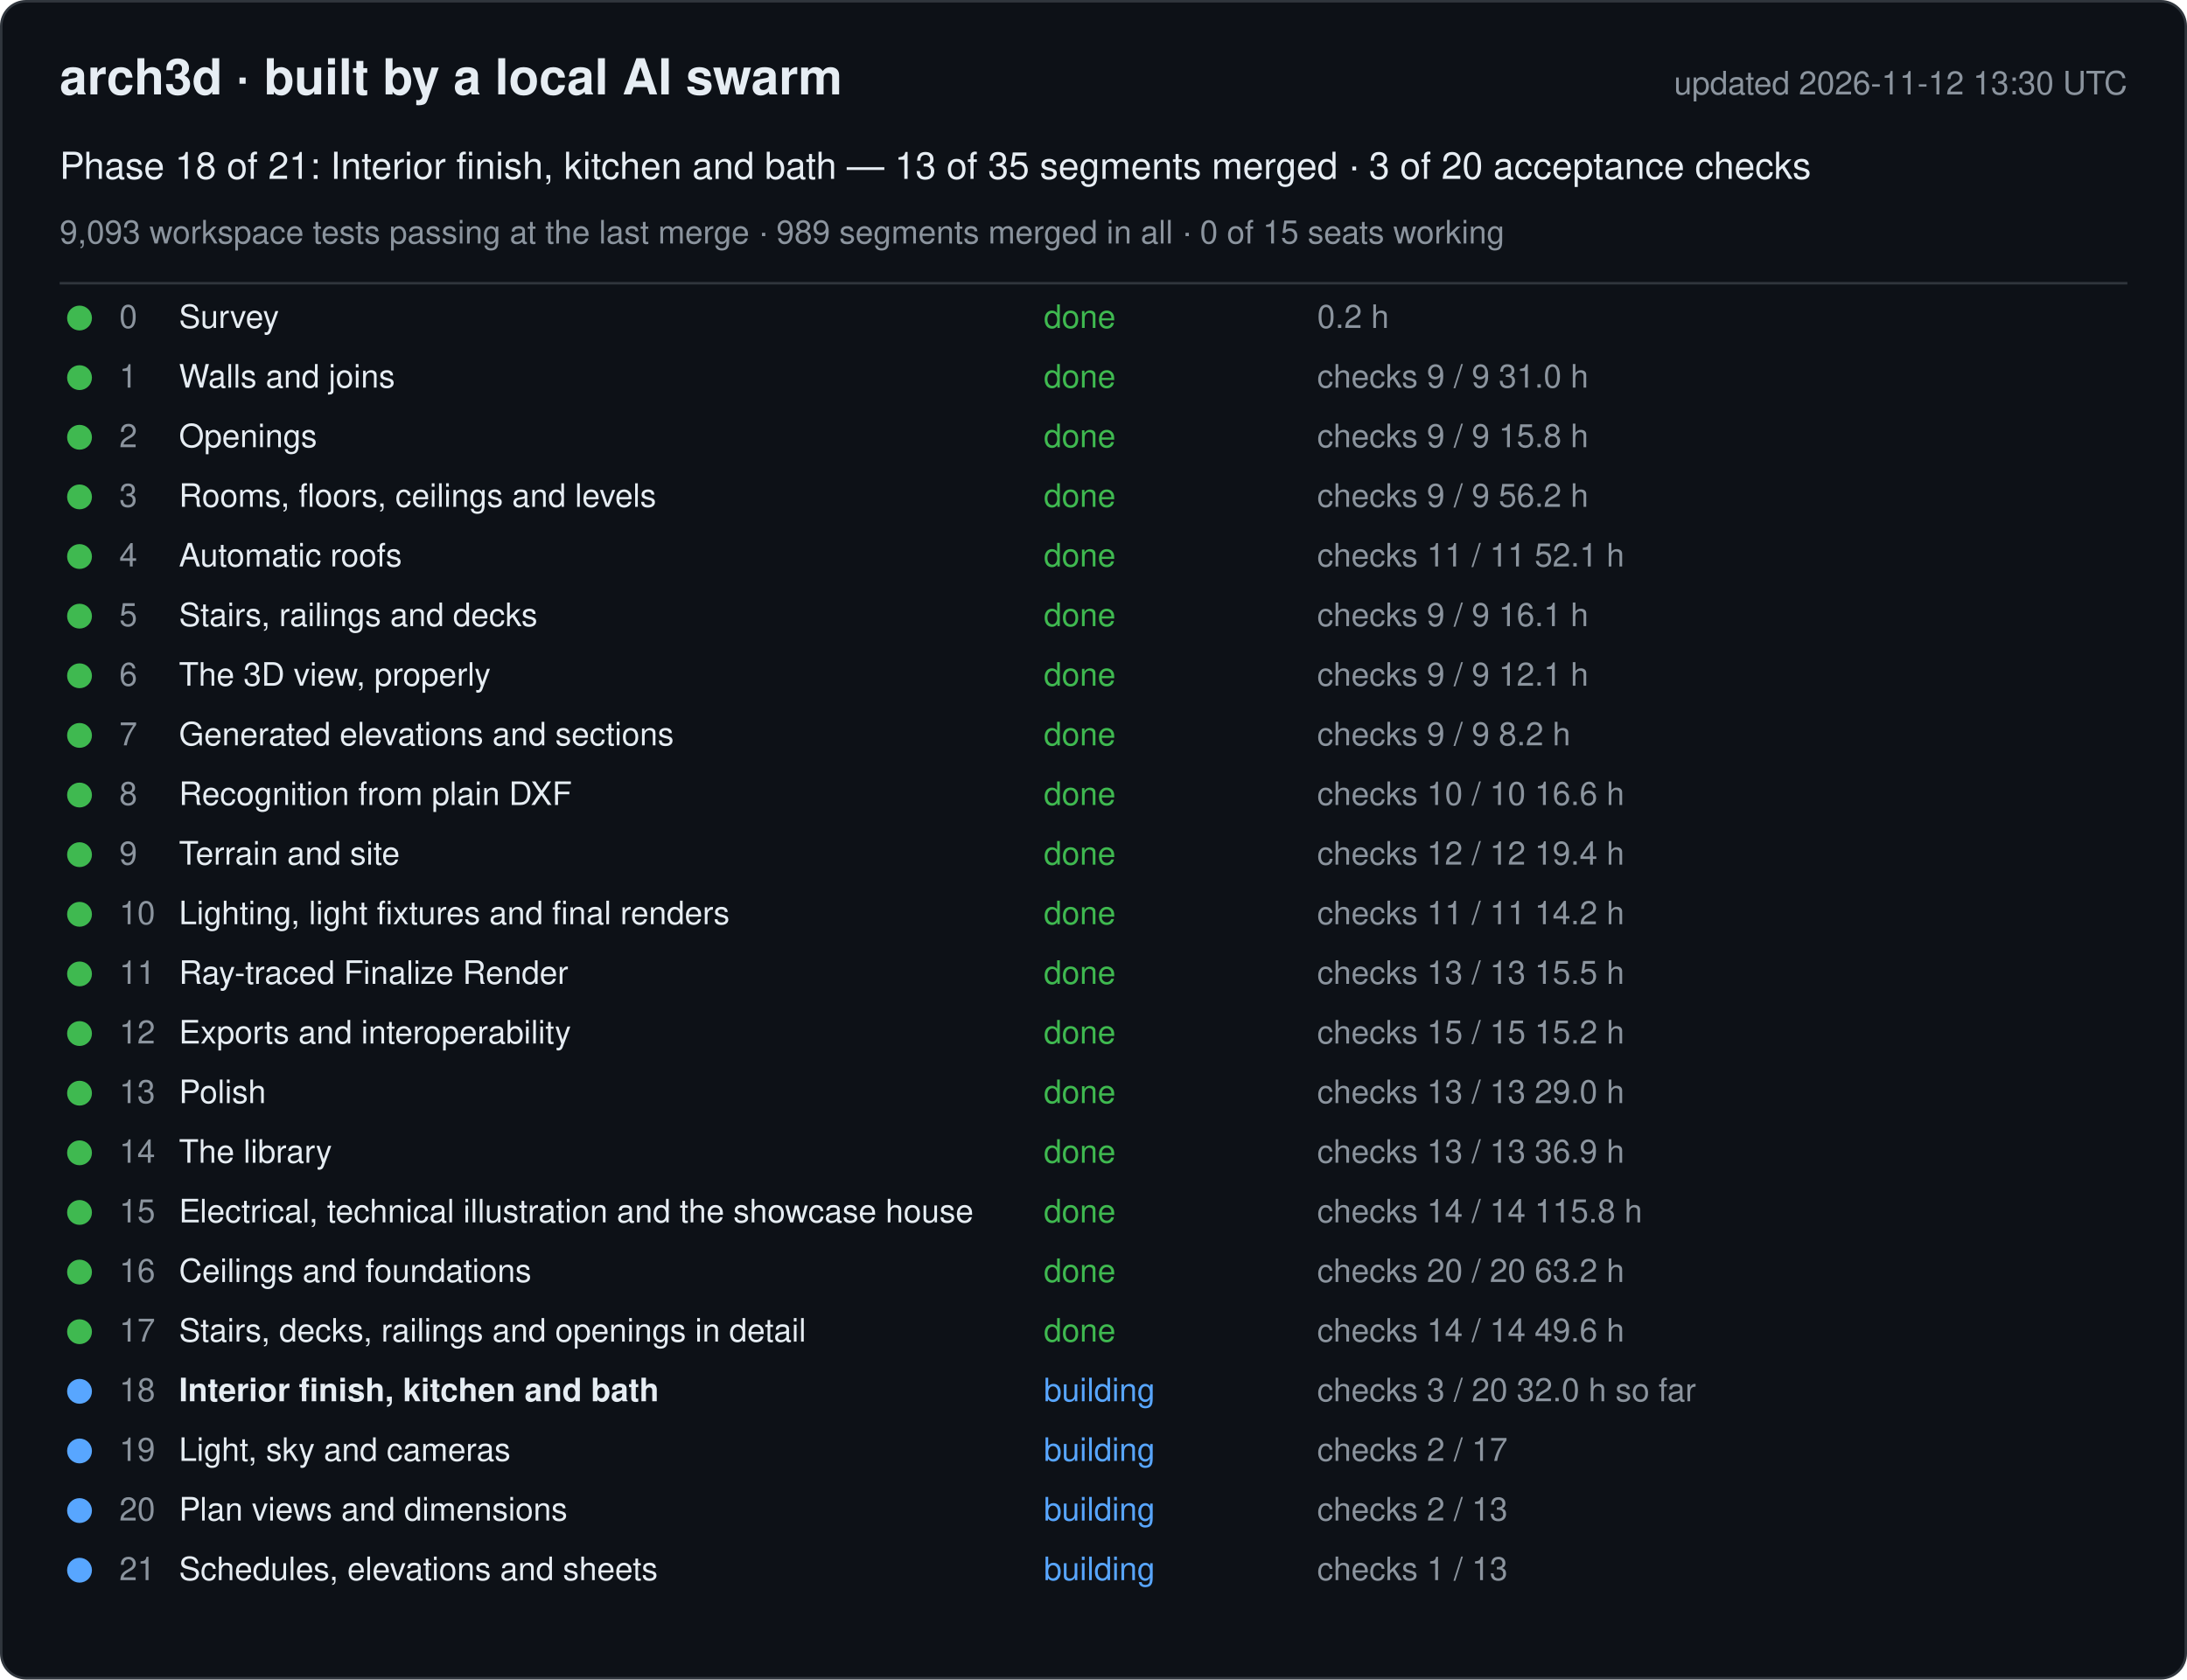
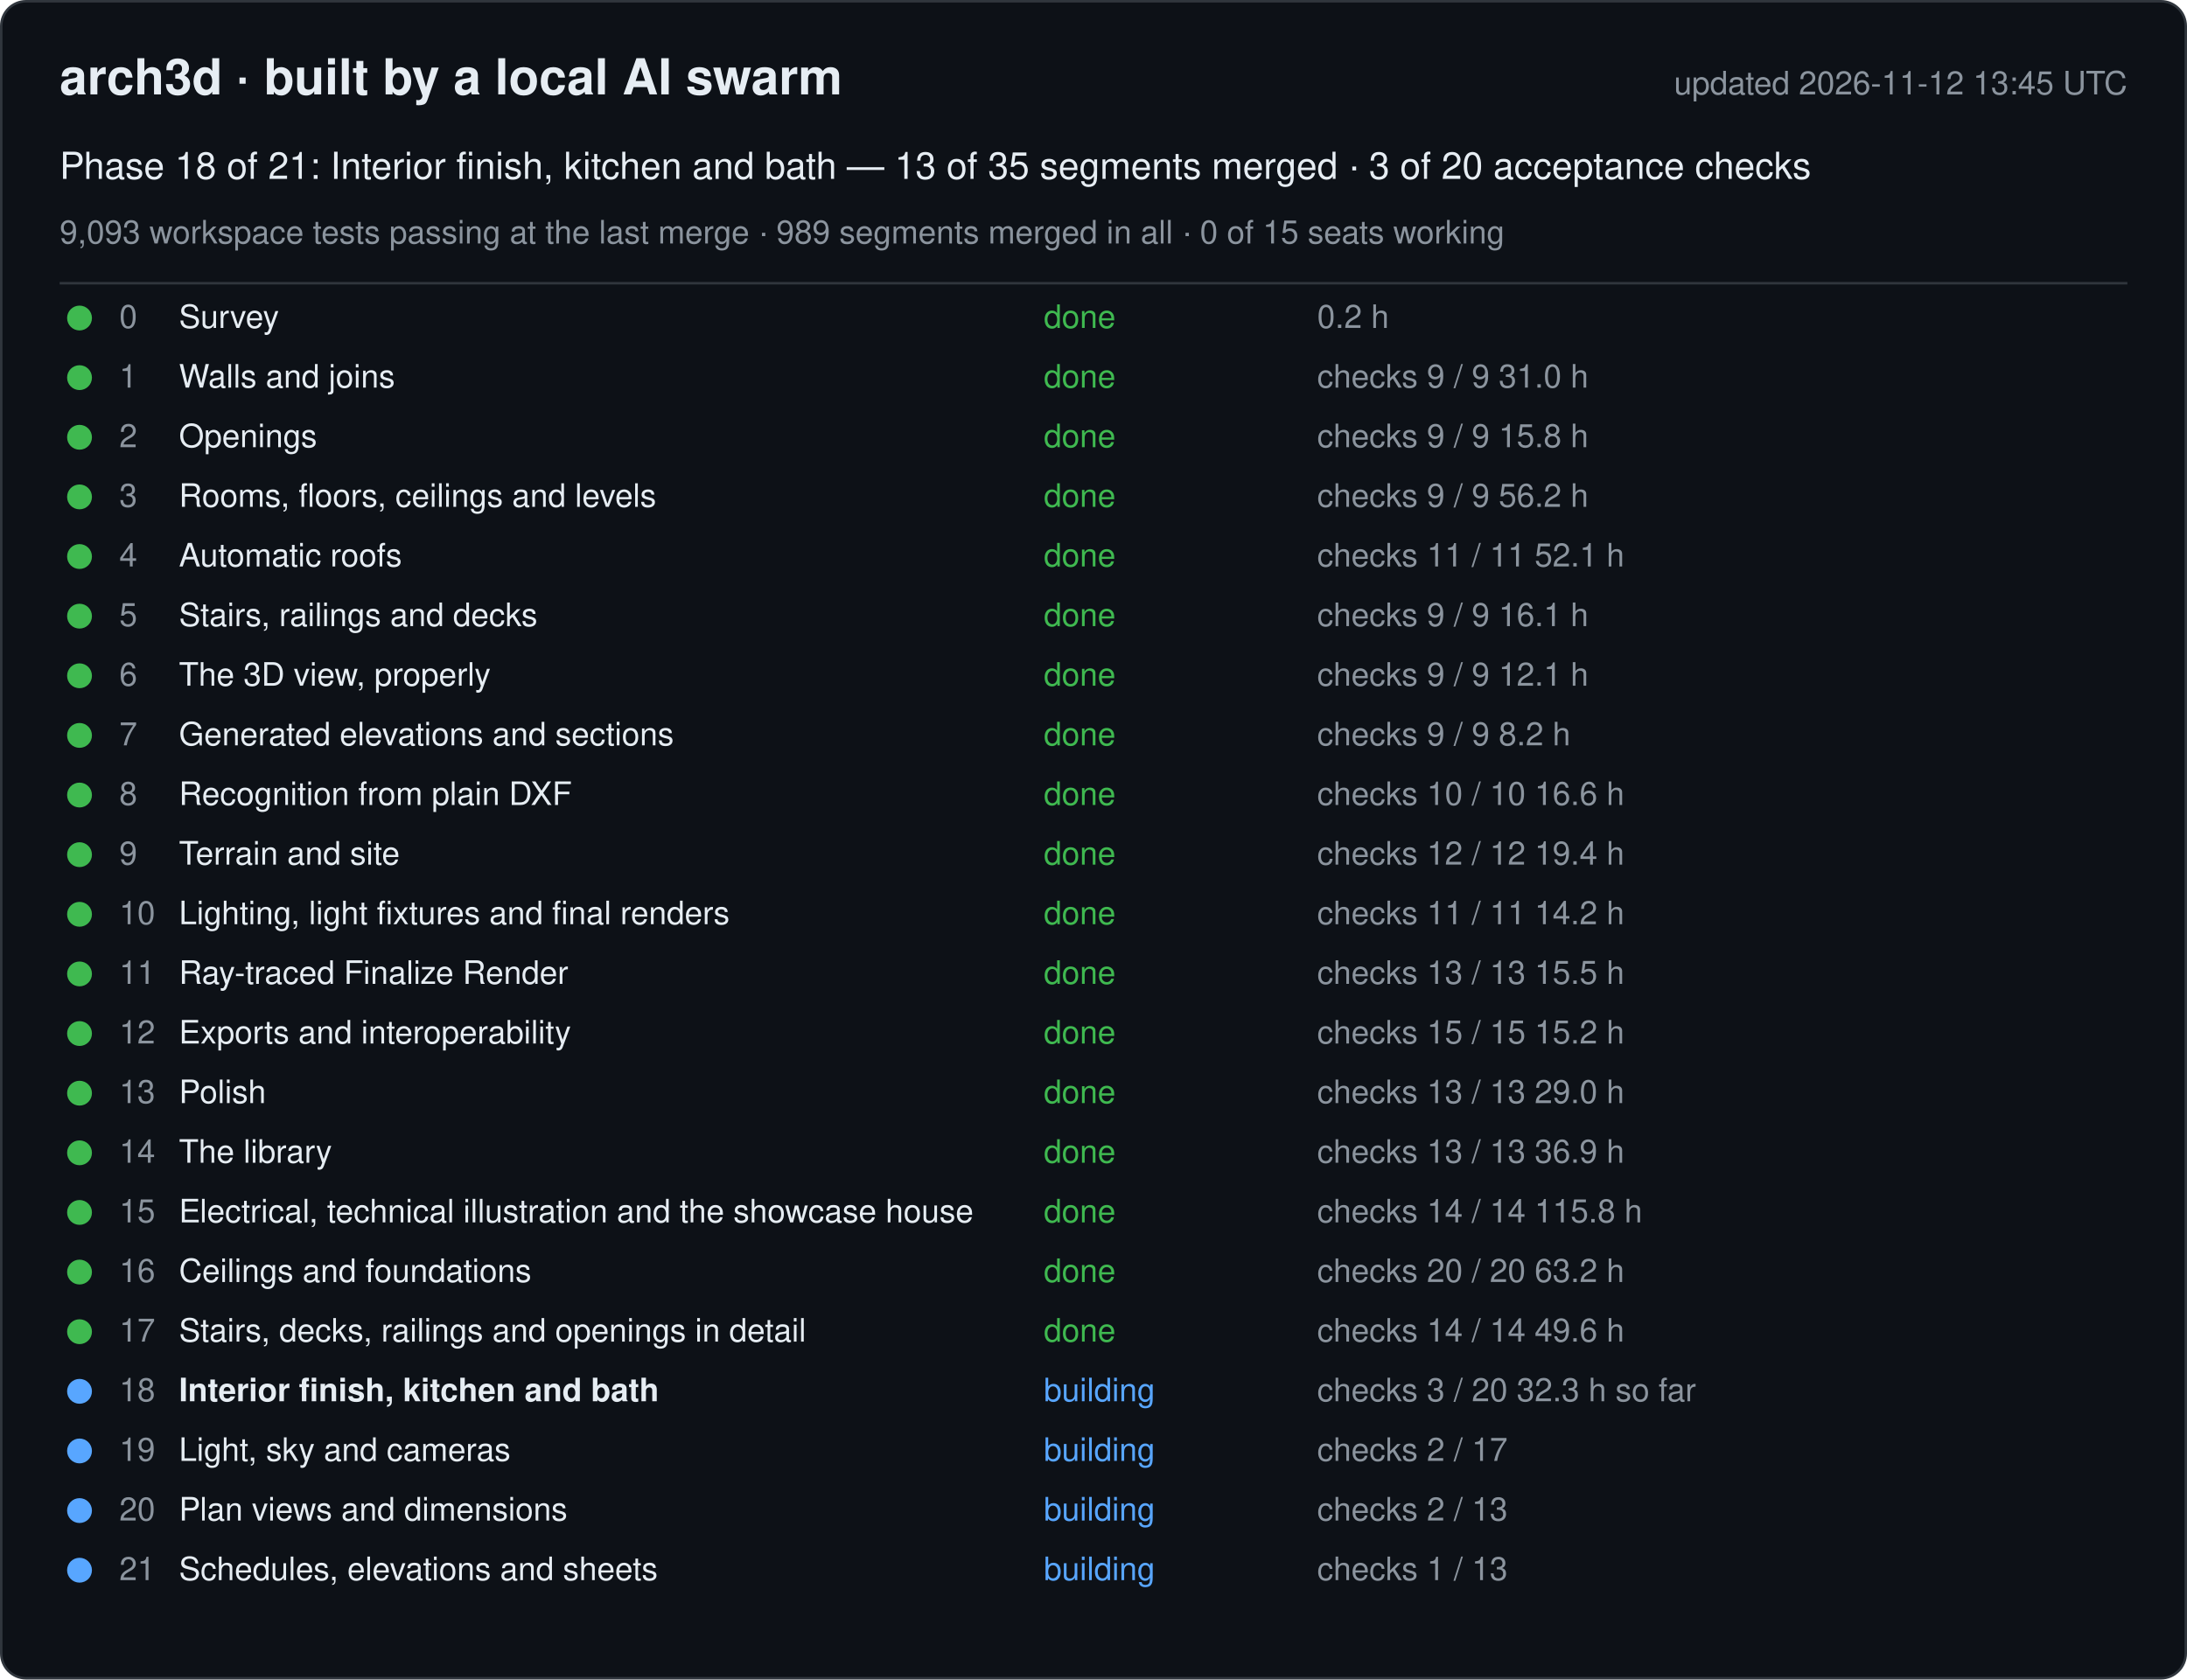
<svg xmlns="http://www.w3.org/2000/svg" width="880" height="676" viewBox="0 0 880 676" font-family="-apple-system, Segoe UI, Helvetica, Arial, sans-serif">
  <rect x="0.5" y="0.5" width="879" height="675" rx="10" fill="#0d1117" stroke="#30363d" />
  <text x="24" y="38" font-size="20" font-weight="600" fill="#e6edf3">arch3d · built by a local AI swarm</text>
-   <text x="856" y="38" font-size="13" fill="#8b949e" text-anchor="end">updated 2026-11-12 13:30 UTC</text>
+   <text x="856" y="38" font-size="13" fill="#8b949e" text-anchor="end">updated 2026-11-12 13:45 UTC</text>
  <text x="24" y="72" font-size="15" fill="#e6edf3">Phase 18 of 21: Interior finish, kitchen and bath — 13 of 35 segments merged · 3 of 20 acceptance checks</text>
  <text x="24" y="98" font-size="13" fill="#8b949e">9,093 workspace tests passing at the last merge · 989 segments merged in all · 0 of 15 seats working</text>
  <line x1="24" y1="114" x2="856" y2="114" stroke="#30363d" />
  <g data-phase="0">
    <circle cx="32" cy="128" r="5" fill="#3fb950" />
    <text x="48" y="132" font-size="13" fill="#8b949e">0</text>
    <text x="72" y="132" font-size="13" fill="#e6edf3">Survey</text>
    <text x="420" y="132" font-size="13" fill="#3fb950">done</text>
    <text x="530" y="132" font-size="13" fill="#8b949e">0.2 h</text>
  </g>
  <g data-phase="1">
    <circle cx="32" cy="152" r="5" fill="#3fb950" />
    <text x="48" y="156" font-size="13" fill="#8b949e">1</text>
    <text x="72" y="156" font-size="13" fill="#e6edf3">Walls and joins</text>
    <text x="420" y="156" font-size="13" fill="#3fb950">done</text>
    <text x="530" y="156" font-size="13" fill="#8b949e">checks 9 / 9   31.0 h</text>
  </g>
  <g data-phase="2">
    <circle cx="32" cy="176" r="5" fill="#3fb950" />
    <text x="48" y="180" font-size="13" fill="#8b949e">2</text>
    <text x="72" y="180" font-size="13" fill="#e6edf3">Openings</text>
    <text x="420" y="180" font-size="13" fill="#3fb950">done</text>
    <text x="530" y="180" font-size="13" fill="#8b949e">checks 9 / 9   15.8 h</text>
  </g>
  <g data-phase="3">
    <circle cx="32" cy="200" r="5" fill="#3fb950" />
    <text x="48" y="204" font-size="13" fill="#8b949e">3</text>
    <text x="72" y="204" font-size="13" fill="#e6edf3">Rooms, floors, ceilings and levels</text>
    <text x="420" y="204" font-size="13" fill="#3fb950">done</text>
    <text x="530" y="204" font-size="13" fill="#8b949e">checks 9 / 9   56.2 h</text>
  </g>
  <g data-phase="4">
    <circle cx="32" cy="224" r="5" fill="#3fb950" />
    <text x="48" y="228" font-size="13" fill="#8b949e">4</text>
    <text x="72" y="228" font-size="13" fill="#e6edf3">Automatic roofs</text>
    <text x="420" y="228" font-size="13" fill="#3fb950">done</text>
    <text x="530" y="228" font-size="13" fill="#8b949e">checks 11 / 11   52.1 h</text>
  </g>
  <g data-phase="5">
    <circle cx="32" cy="248" r="5" fill="#3fb950" />
    <text x="48" y="252" font-size="13" fill="#8b949e">5</text>
    <text x="72" y="252" font-size="13" fill="#e6edf3">Stairs, railings and decks</text>
    <text x="420" y="252" font-size="13" fill="#3fb950">done</text>
    <text x="530" y="252" font-size="13" fill="#8b949e">checks 9 / 9   16.1 h</text>
  </g>
  <g data-phase="6">
    <circle cx="32" cy="272" r="5" fill="#3fb950" />
    <text x="48" y="276" font-size="13" fill="#8b949e">6</text>
    <text x="72" y="276" font-size="13" fill="#e6edf3">The 3D view, properly</text>
    <text x="420" y="276" font-size="13" fill="#3fb950">done</text>
    <text x="530" y="276" font-size="13" fill="#8b949e">checks 9 / 9   12.1 h</text>
  </g>
  <g data-phase="7">
    <circle cx="32" cy="296" r="5" fill="#3fb950" />
    <text x="48" y="300" font-size="13" fill="#8b949e">7</text>
    <text x="72" y="300" font-size="13" fill="#e6edf3">Generated elevations and sections</text>
    <text x="420" y="300" font-size="13" fill="#3fb950">done</text>
    <text x="530" y="300" font-size="13" fill="#8b949e">checks 9 / 9   8.2 h</text>
  </g>
  <g data-phase="8">
    <circle cx="32" cy="320" r="5" fill="#3fb950" />
    <text x="48" y="324" font-size="13" fill="#8b949e">8</text>
    <text x="72" y="324" font-size="13" fill="#e6edf3">Recognition from plain DXF</text>
    <text x="420" y="324" font-size="13" fill="#3fb950">done</text>
    <text x="530" y="324" font-size="13" fill="#8b949e">checks 10 / 10   16.6 h</text>
  </g>
  <g data-phase="9">
    <circle cx="32" cy="344" r="5" fill="#3fb950" />
    <text x="48" y="348" font-size="13" fill="#8b949e">9</text>
    <text x="72" y="348" font-size="13" fill="#e6edf3">Terrain and site</text>
    <text x="420" y="348" font-size="13" fill="#3fb950">done</text>
    <text x="530" y="348" font-size="13" fill="#8b949e">checks 12 / 12   19.4 h</text>
  </g>
  <g data-phase="10">
    <circle cx="32" cy="368" r="5" fill="#3fb950" />
    <text x="48" y="372" font-size="13" fill="#8b949e">10</text>
    <text x="72" y="372" font-size="13" fill="#e6edf3">Lighting, light fixtures and final renders</text>
    <text x="420" y="372" font-size="13" fill="#3fb950">done</text>
    <text x="530" y="372" font-size="13" fill="#8b949e">checks 11 / 11   14.2 h</text>
  </g>
  <g data-phase="11">
    <circle cx="32" cy="392" r="5" fill="#3fb950" />
    <text x="48" y="396" font-size="13" fill="#8b949e">11</text>
    <text x="72" y="396" font-size="13" fill="#e6edf3">Ray-traced Finalize Render</text>
    <text x="420" y="396" font-size="13" fill="#3fb950">done</text>
    <text x="530" y="396" font-size="13" fill="#8b949e">checks 13 / 13   15.5 h</text>
  </g>
  <g data-phase="12">
    <circle cx="32" cy="416" r="5" fill="#3fb950" />
    <text x="48" y="420" font-size="13" fill="#8b949e">12</text>
    <text x="72" y="420" font-size="13" fill="#e6edf3">Exports and interoperability</text>
    <text x="420" y="420" font-size="13" fill="#3fb950">done</text>
    <text x="530" y="420" font-size="13" fill="#8b949e">checks 15 / 15   15.2 h</text>
  </g>
  <g data-phase="13">
    <circle cx="32" cy="440" r="5" fill="#3fb950" />
    <text x="48" y="444" font-size="13" fill="#8b949e">13</text>
    <text x="72" y="444" font-size="13" fill="#e6edf3">Polish</text>
    <text x="420" y="444" font-size="13" fill="#3fb950">done</text>
    <text x="530" y="444" font-size="13" fill="#8b949e">checks 13 / 13   29.0 h</text>
  </g>
  <g data-phase="14">
    <circle cx="32" cy="464" r="5" fill="#3fb950" />
    <text x="48" y="468" font-size="13" fill="#8b949e">14</text>
    <text x="72" y="468" font-size="13" fill="#e6edf3">The library</text>
    <text x="420" y="468" font-size="13" fill="#3fb950">done</text>
    <text x="530" y="468" font-size="13" fill="#8b949e">checks 13 / 13   36.9 h</text>
  </g>
  <g data-phase="15">
    <circle cx="32" cy="488" r="5" fill="#3fb950" />
    <text x="48" y="492" font-size="13" fill="#8b949e">15</text>
    <text x="72" y="492" font-size="13" fill="#e6edf3">Electrical, technical illustration and the showcase house</text>
    <text x="420" y="492" font-size="13" fill="#3fb950">done</text>
    <text x="530" y="492" font-size="13" fill="#8b949e">checks 14 / 14   115.8 h</text>
  </g>
  <g data-phase="16">
    <circle cx="32" cy="512" r="5" fill="#3fb950" />
    <text x="48" y="516" font-size="13" fill="#8b949e">16</text>
    <text x="72" y="516" font-size="13" fill="#e6edf3">Ceilings and foundations</text>
    <text x="420" y="516" font-size="13" fill="#3fb950">done</text>
    <text x="530" y="516" font-size="13" fill="#8b949e">checks 20 / 20   63.2 h</text>
  </g>
  <g data-phase="17">
    <circle cx="32" cy="536" r="5" fill="#3fb950" />
    <text x="48" y="540" font-size="13" fill="#8b949e">17</text>
    <text x="72" y="540" font-size="13" fill="#e6edf3">Stairs, decks, railings and openings in detail</text>
    <text x="420" y="540" font-size="13" fill="#3fb950">done</text>
    <text x="530" y="540" font-size="13" fill="#8b949e">checks 14 / 14   49.6 h</text>
  </g>
  <g data-phase="18">
    <circle cx="32" cy="560" r="5" fill="#58a6ff" />
    <text x="48" y="564" font-size="13" fill="#8b949e">18</text>
    <text x="72" y="564" font-size="13" fill="#e6edf3" font-weight="600">Interior finish, kitchen and bath</text>
    <text x="420" y="564" font-size="13" fill="#58a6ff">building</text>
-     <text x="530" y="564" font-size="13" fill="#8b949e">checks 3 / 20   32.0 h so far</text>
+     <text x="530" y="564" font-size="13" fill="#8b949e">checks 3 / 20   32.3 h so far</text>
  </g>
  <g data-phase="19">
    <circle cx="32" cy="584" r="5" fill="#58a6ff" />
    <text x="48" y="588" font-size="13" fill="#8b949e">19</text>
    <text x="72" y="588" font-size="13" fill="#e6edf3">Light, sky and cameras</text>
    <text x="420" y="588" font-size="13" fill="#58a6ff">building</text>
    <text x="530" y="588" font-size="13" fill="#8b949e">checks 2 / 17</text>
  </g>
  <g data-phase="20">
    <circle cx="32" cy="608" r="5" fill="#58a6ff" />
    <text x="48" y="612" font-size="13" fill="#8b949e">20</text>
    <text x="72" y="612" font-size="13" fill="#e6edf3">Plan views and dimensions</text>
    <text x="420" y="612" font-size="13" fill="#58a6ff">building</text>
    <text x="530" y="612" font-size="13" fill="#8b949e">checks 2 / 13</text>
  </g>
  <g data-phase="21">
    <circle cx="32" cy="632" r="5" fill="#58a6ff" />
    <text x="48" y="636" font-size="13" fill="#8b949e">21</text>
    <text x="72" y="636" font-size="13" fill="#e6edf3">Schedules, elevations and sheets</text>
    <text x="420" y="636" font-size="13" fill="#58a6ff">building</text>
    <text x="530" y="636" font-size="13" fill="#8b949e">checks 1 / 13</text>
  </g>
</svg>
